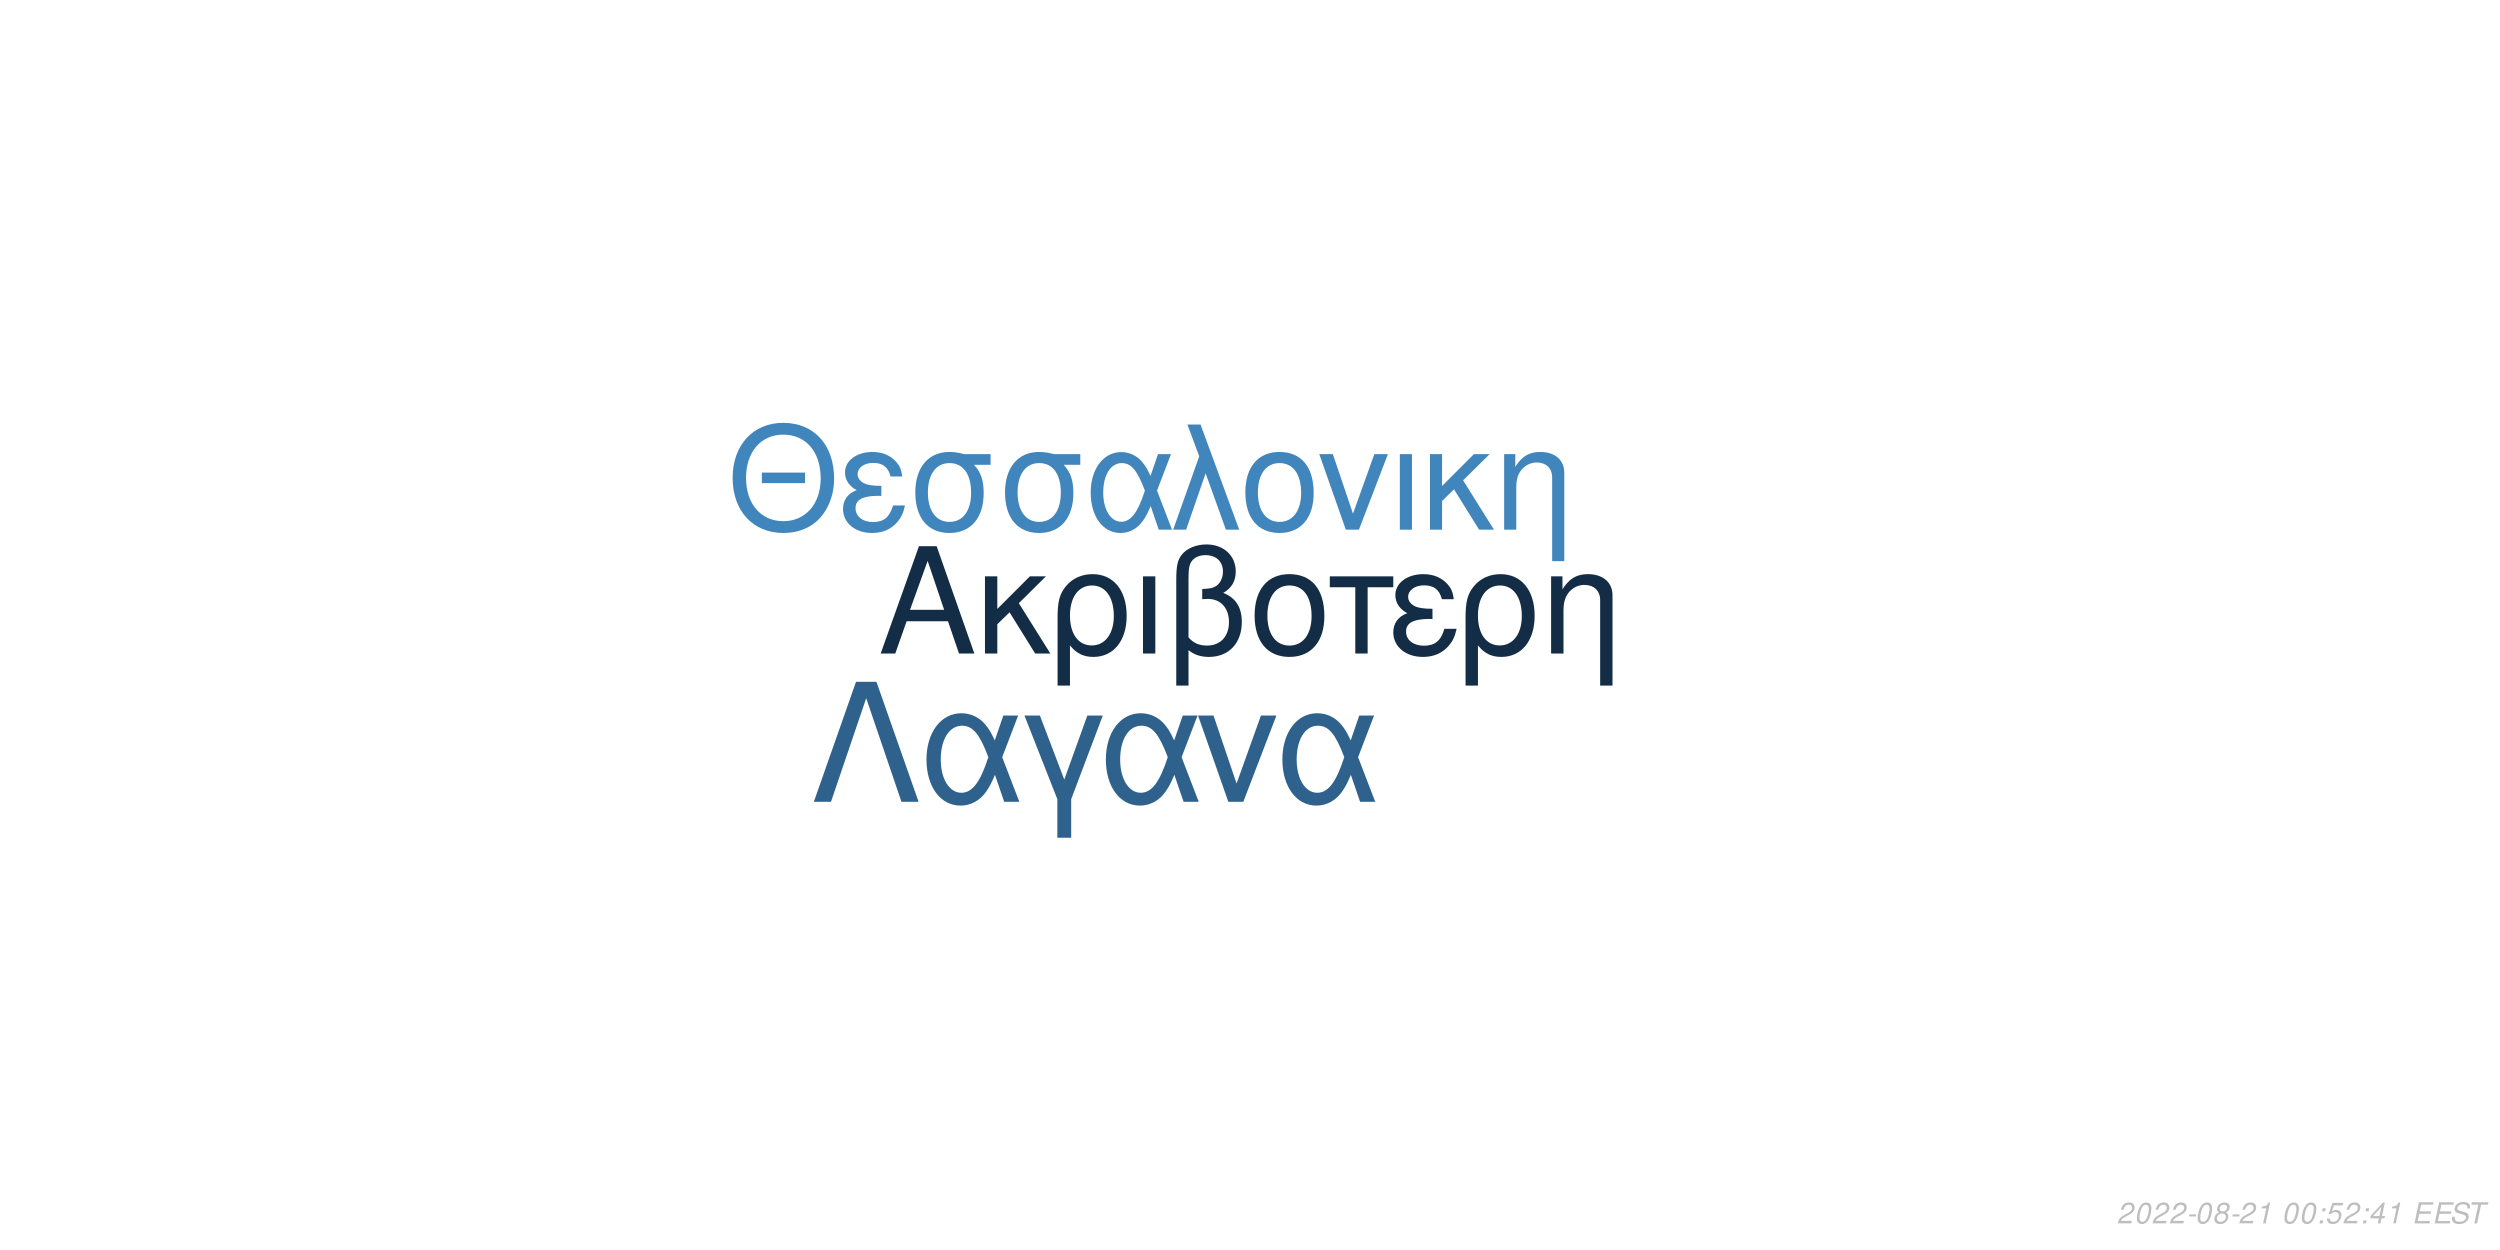
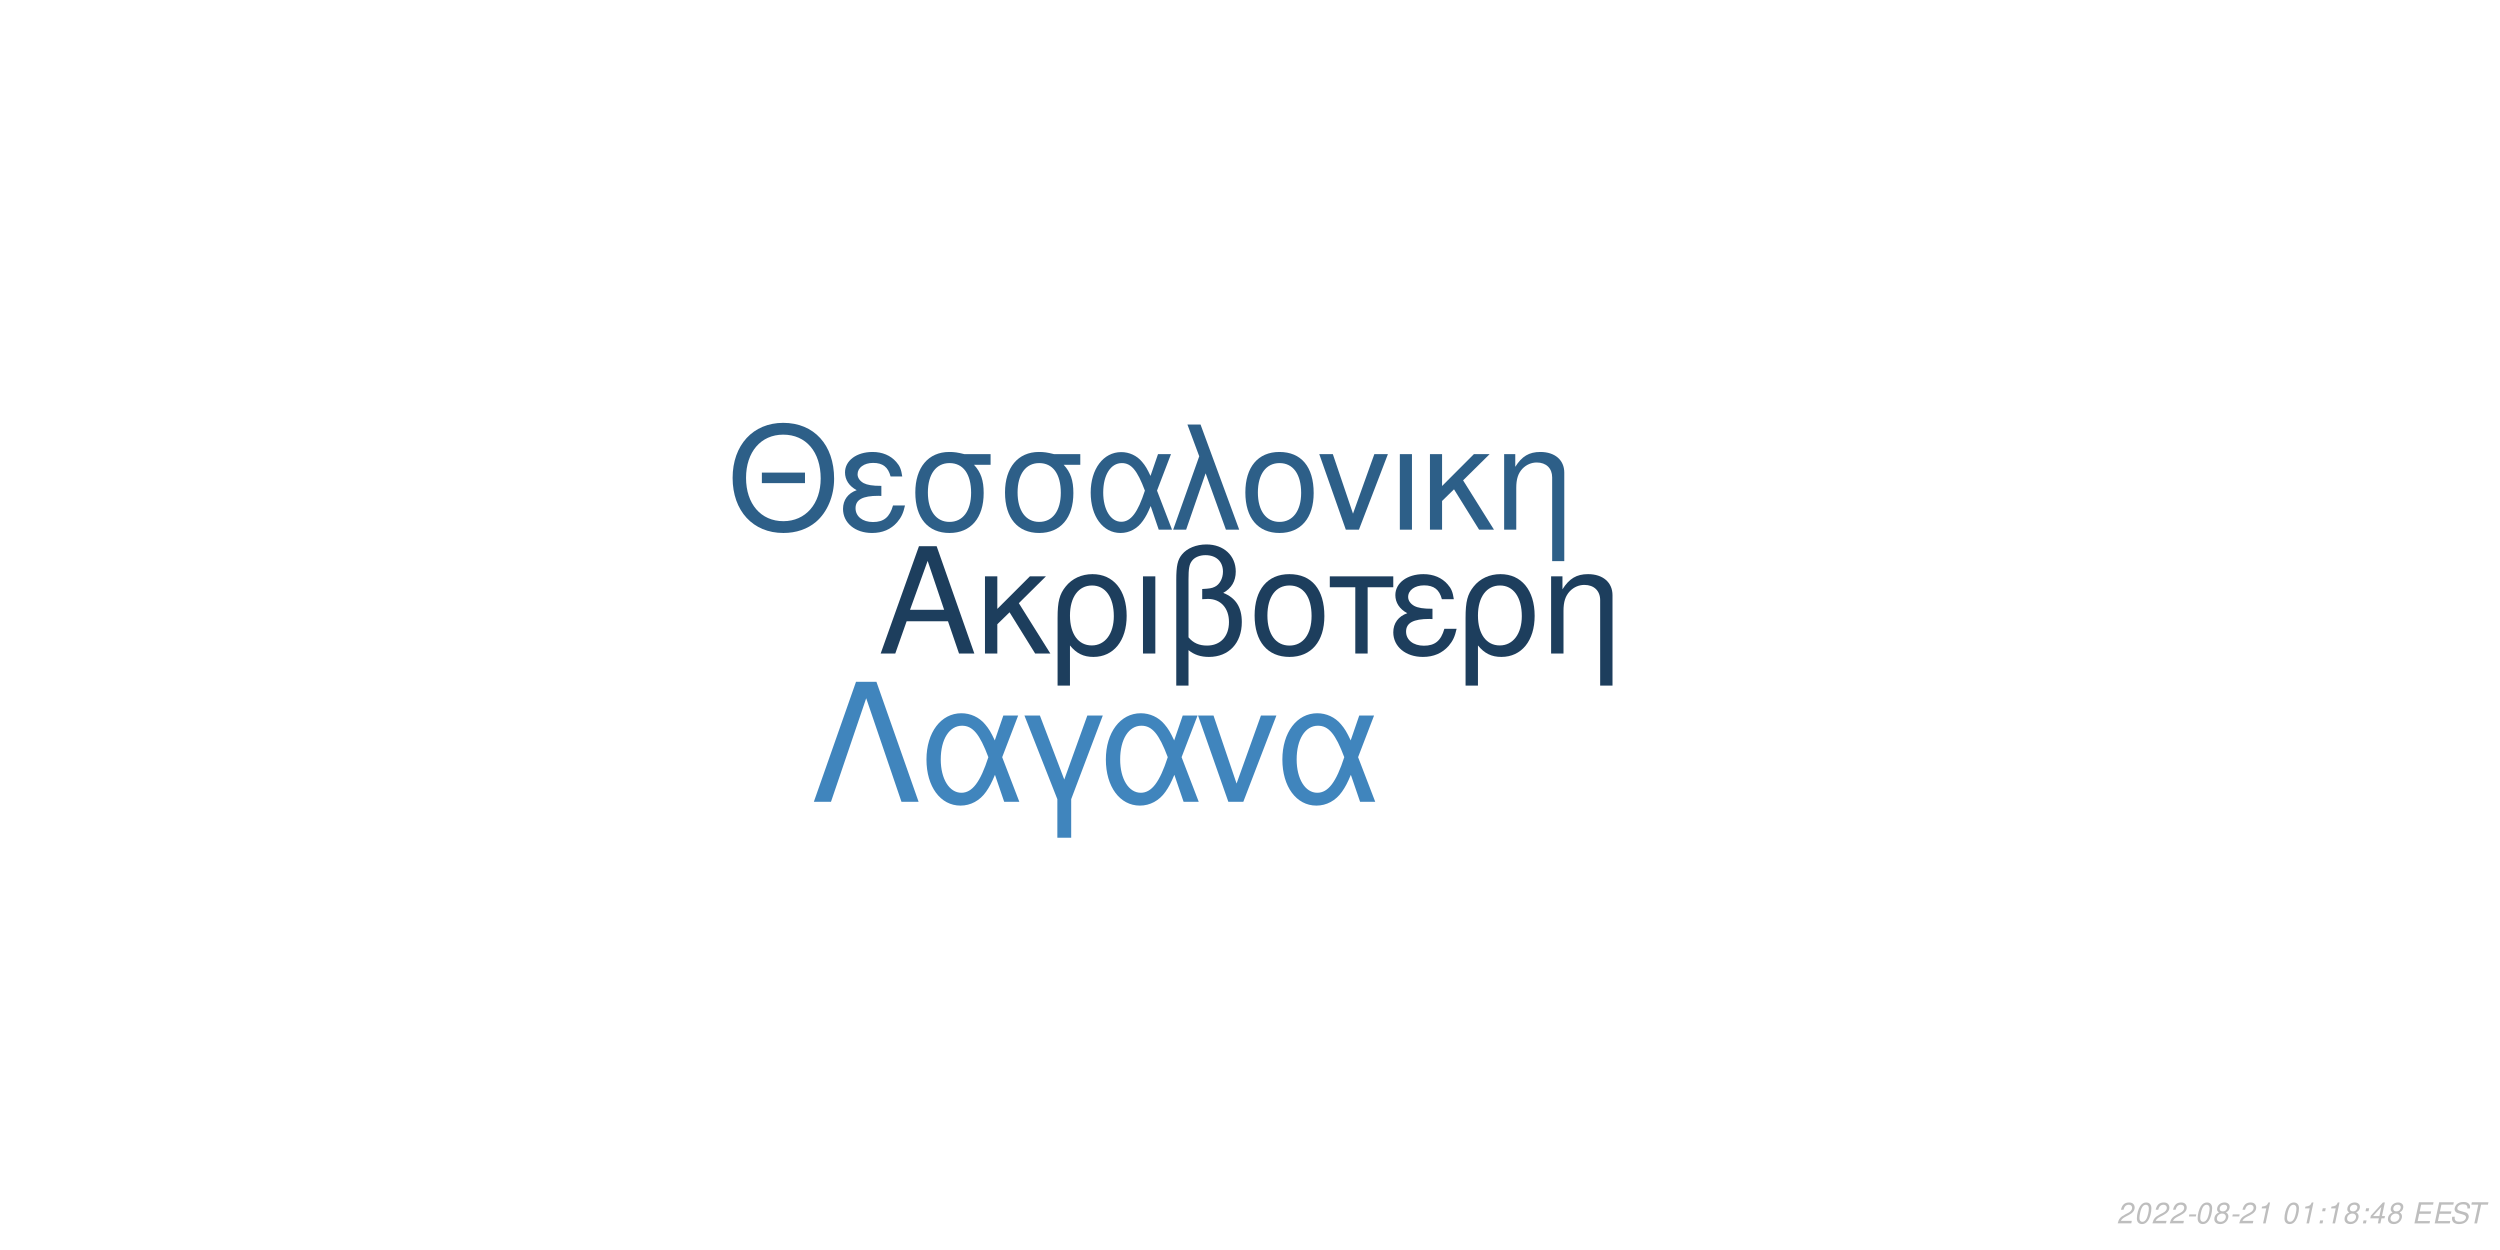
<svg xmlns="http://www.w3.org/2000/svg" xmlns:xlink="http://www.w3.org/1999/xlink" width="864pt" height="432pt" viewBox="0 0 864 432" version="1.1">
  <defs>
    <g>
      <symbol overflow="visible" id="glyph0-0">
        <path style="stroke:none;" d="" />
      </symbol>
      <symbol overflow="visible" id="glyph0-1">
        <path style="stroke:none;" d="M 24.125 -11.141 L 27.938 0 L 33.234 0 L 20.203 -37.094 L 14.094 -37.094 L 0.859 0 L 5.906 0 L 9.828 -11.141 Z M 22.797 -15.109 L 11 -15.109 L 17.094 -32.016 Z M 22.797 -15.109 " />
      </symbol>
      <symbol overflow="visible" id="glyph0-2">
        <path style="stroke:none;" d="M 7.172 -15.422 L 7.172 -26.672 L 2.906 -26.672 L 2.906 0 L 7.172 0 L 7.172 -10.125 L 11.406 -14.25 L 20.25 0 L 25.5 0 L 14.609 -17.406 L 23.969 -26.672 L 18.422 -26.672 Z M 7.172 -15.422 " />
      </symbol>
      <symbol overflow="visible" id="glyph0-3">
        <path style="stroke:none;" d="M 3 11.094 L 7.281 11.094 L 7.281 -2.797 C 9.516 -0.047 11.953 1.172 15.375 1.172 C 22.344 1.172 26.875 -4.422 26.875 -13.031 C 26.875 -21.891 22.297 -27.438 15.062 -27.438 C 11.297 -27.438 7.984 -25.906 5.797 -23.156 C 3.672 -20.516 3 -17.969 3 -12.359 Z M 14.906 -23.516 C 19.547 -23.516 22.438 -19.438 22.438 -12.922 C 22.438 -6.812 19.391 -2.797 14.812 -2.797 C 10.172 -2.797 7.281 -6.766 7.281 -13.125 C 7.281 -19.484 10.234 -23.516 14.906 -23.516 Z M 14.906 -23.516 " />
      </symbol>
      <symbol overflow="visible" id="glyph0-4">
        <path style="stroke:none;" d="M 3.516 0 L 7.781 0 L 7.781 -26.672 L 3.516 -26.672 Z M 3.516 0 " />
      </symbol>
      <symbol overflow="visible" id="glyph0-5">
        <path style="stroke:none;" d="M 4.016 11.094 L 8.25 11.094 L 8.25 -1.172 C 10.172 0.406 12.422 1.172 15.312 1.172 C 22.188 1.172 26.672 -3.609 26.672 -10.891 C 26.672 -15.984 24.578 -19.234 20.25 -20.969 C 23.109 -22.547 24.578 -25.031 24.578 -28.344 C 24.578 -33.844 20.406 -37.703 14.453 -37.703 C 10.938 -37.703 7.734 -36.391 6 -34.25 C 4.484 -32.422 4.016 -30.328 4.016 -25.391 Z M 8.25 -25.656 C 8.25 -29.359 8.5 -30.844 9.469 -32.062 C 10.375 -33.281 12.156 -34 14.094 -34 C 17.812 -34 20.156 -31.812 20.156 -28.297 C 20.156 -25.953 18.984 -23.812 17.297 -23.047 C 16.281 -22.547 15.469 -22.438 12.984 -22.297 L 12.984 -18.781 C 13.734 -18.828 14.344 -18.875 14.969 -18.875 C 19.344 -18.875 22.234 -15.719 22.234 -10.891 C 22.234 -5.906 19.281 -2.75 14.656 -2.75 C 11.953 -2.75 9.922 -3.609 8.25 -5.594 Z M 8.25 -25.656 " />
      </symbol>
      <symbol overflow="visible" id="glyph0-6">
        <path style="stroke:none;" d="M 14.094 -27.438 C 6.562 -27.438 2.094 -22.094 2.094 -13.125 C 2.094 -4.125 6.562 1.172 14.141 1.172 C 21.672 1.172 26.203 -4.172 26.203 -12.922 C 26.203 -22.188 21.828 -27.438 14.094 -27.438 Z M 14.141 -23.516 C 18.938 -23.516 21.781 -19.594 21.781 -12.984 C 21.781 -6.672 18.828 -2.75 14.141 -2.75 C 9.422 -2.75 6.516 -6.672 6.516 -13.125 C 6.516 -19.594 9.422 -23.516 14.141 -23.516 Z M 14.141 -23.516 " />
      </symbol>
      <symbol overflow="visible" id="glyph0-7">
        <path style="stroke:none;" d="M 7.891 0 L 12.156 0 L 12.156 -22.906 L 21.016 -22.906 L 21.016 -26.672 L -0.922 -26.672 L -0.922 -22.906 L 7.891 -22.906 Z M 7.891 0 " />
      </symbol>
      <symbol overflow="visible" id="glyph0-8">
        <path style="stroke:none;" d="M 14.562 -15.469 C 11.344 -15.469 9.562 -15.781 8.297 -16.438 C 6.922 -17.203 6.156 -18.328 6.156 -19.547 C 6.156 -21.891 8.453 -23.562 11.656 -23.562 C 15.062 -23.562 16.953 -22.094 17.812 -18.781 L 21.938 -18.781 C 21.578 -21.266 21.062 -22.5 19.797 -23.922 C 17.812 -26.203 14.906 -27.438 11.453 -27.438 C 5.797 -27.438 1.734 -24.375 1.734 -20.203 C 1.734 -17.609 3.156 -15.375 5.859 -13.938 C 2.797 -12.875 1.016 -10.484 1.016 -7.328 C 1.016 -2.391 5.297 1.172 11.25 1.172 C 14.969 1.172 17.906 -0.109 20.156 -2.641 C 21.578 -4.328 22.297 -5.797 22.906 -8.547 L 18.672 -8.547 C 17.5 -4.422 15.422 -2.703 11.609 -2.703 C 7.938 -2.703 5.438 -4.688 5.438 -7.578 C 5.438 -10.578 7.938 -11.953 13.484 -11.953 C 13.641 -11.953 14.094 -11.953 14.562 -11.906 Z M 14.562 -15.469 " />
      </symbol>
      <symbol overflow="visible" id="glyph0-9">
        <path style="stroke:none;" d="M 3.562 -26.672 L 3.562 0 L 7.844 0 L 7.844 -14.703 C 7.844 -17.906 8.5 -19.891 10.031 -21.531 C 11.406 -22.953 13.188 -23.719 15.062 -23.719 C 18.375 -23.719 20.516 -21.672 20.516 -18.469 L 20.516 11.094 L 24.781 11.094 L 24.781 -20.156 C 24.781 -24.578 21.469 -27.438 16.328 -27.438 C 12.359 -27.438 9.828 -25.906 7.484 -22.188 L 7.484 -26.672 Z M 3.562 -26.672 " />
      </symbol>
      <symbol overflow="visible" id="glyph1-0">
        <path style="stroke:none;" d="" />
      </symbol>
      <symbol overflow="visible" id="glyph1-1">
        <path style="stroke:none;" d="M 26.859 -19.734 L 11.953 -19.734 L 11.953 -16.094 L 26.859 -16.094 Z M 19.328 -36.922 C 8.922 -36.922 1.844 -29.25 1.844 -17.891 C 1.844 -6.484 8.875 1.141 19.391 1.141 C 23.812 1.141 27.703 -0.203 30.641 -2.688 C 34.578 -6.031 36.922 -11.656 36.922 -17.594 C 36.922 -29.297 30 -36.922 19.328 -36.922 Z M 19.328 -32.844 C 27.203 -32.844 32.281 -26.906 32.281 -17.688 C 32.281 -8.922 27.062 -2.938 19.391 -2.938 C 11.609 -2.938 6.484 -8.922 6.484 -17.891 C 6.484 -26.859 11.609 -32.844 19.328 -32.844 Z M 19.328 -32.844 " />
      </symbol>
      <symbol overflow="visible" id="glyph1-2">
        <path style="stroke:none;" d="M 14.25 -15.141 C 11.109 -15.141 9.375 -15.453 8.125 -16.094 C 6.781 -16.844 6.031 -17.938 6.031 -19.141 C 6.031 -21.422 8.266 -23.078 11.406 -23.078 C 14.75 -23.078 16.594 -21.625 17.438 -18.391 L 21.469 -18.391 C 21.125 -20.828 20.625 -22.031 19.391 -23.422 C 17.438 -25.656 14.594 -26.859 11.219 -26.859 C 5.688 -26.859 1.688 -23.875 1.688 -19.781 C 1.688 -17.234 3.094 -15.047 5.734 -13.656 C 2.734 -12.609 1 -10.266 1 -7.172 C 1 -2.344 5.188 1.141 11.016 1.141 C 14.656 1.141 17.547 -0.094 19.734 -2.594 C 21.125 -4.234 21.828 -5.688 22.422 -8.375 L 18.281 -8.375 C 17.141 -4.328 15.094 -2.641 11.359 -2.641 C 7.766 -2.641 5.328 -4.578 5.328 -7.422 C 5.328 -10.359 7.766 -11.703 13.203 -11.703 C 13.359 -11.703 13.797 -11.703 14.25 -11.656 Z M 14.25 -15.141 " />
      </symbol>
      <symbol overflow="visible" id="glyph1-3">
        <path style="stroke:none;" d="M 29 -26.109 L 19.938 -26.109 C 17.594 -26.703 16.438 -26.859 14.703 -26.859 C 7.469 -26.859 2.984 -21.469 2.984 -12.859 C 2.984 -4.031 7.375 1.141 14.797 1.141 C 22.172 1.141 26.609 -4.078 26.609 -12.656 C 26.609 -17.047 25.656 -19.828 23.266 -22.422 L 29 -22.422 Z M 14.797 -23.016 C 19.531 -23.016 22.266 -19.234 22.266 -12.75 C 22.266 -6.531 19.438 -2.688 14.797 -2.688 C 10.172 -2.688 7.328 -6.531 7.328 -12.859 C 7.328 -19.188 10.172 -23.016 14.797 -23.016 Z M 14.797 -23.016 " />
      </symbol>
      <symbol overflow="visible" id="glyph1-4">
        <path style="stroke:none;" d="M 29.344 -26.109 L 24.859 -26.109 L 22.266 -18.578 C 21.125 -21.031 20.484 -22.125 19.328 -23.469 C 17.547 -25.609 14.906 -26.812 12.156 -26.812 C 5.984 -26.812 1.594 -20.984 1.594 -12.812 C 1.594 -4.578 5.828 1.141 11.906 1.141 C 14.953 1.141 17.734 -0.344 19.625 -3.047 C 20.672 -4.531 21.281 -5.688 22.328 -8.172 L 25.109 0 L 29.703 0 L 24.516 -13.5 Z M 20.328 -13.5 C 17.891 -5.922 15.453 -2.734 12.156 -2.734 C 8.516 -2.734 5.922 -6.922 5.922 -12.812 C 5.922 -18.938 8.516 -23.016 12.359 -23.016 C 15.594 -23.016 17.688 -20.531 20.328 -13.5 Z M 20.328 -13.5 " />
      </symbol>
      <symbol overflow="visible" id="glyph1-5">
        <path style="stroke:none;" d="M 1.094 0 L 5.578 0 L 12.312 -19.484 L 19.328 0 L 23.922 0 L 10.562 -36.328 L 6.031 -36.328 L 10.109 -25.359 Z M 1.094 0 " />
      </symbol>
      <symbol overflow="visible" id="glyph1-6">
        <path style="stroke:none;" d="M 13.797 -26.859 C 6.422 -26.859 2.047 -21.625 2.047 -12.859 C 2.047 -4.031 6.422 1.141 13.859 1.141 C 21.234 1.141 25.656 -4.078 25.656 -12.656 C 25.656 -21.719 21.375 -26.859 13.797 -26.859 Z M 13.859 -23.016 C 18.531 -23.016 21.328 -19.188 21.328 -12.703 C 21.328 -6.531 18.438 -2.688 13.859 -2.688 C 9.219 -2.688 6.375 -6.531 6.375 -12.859 C 6.375 -19.188 9.219 -23.016 13.859 -23.016 Z M 13.859 -23.016 " />
      </symbol>
      <symbol overflow="visible" id="glyph1-7">
        <path style="stroke:none;" d="M 14.297 0 L 24.312 -26.109 L 19.625 -26.109 L 12.25 -5.531 L 5.281 -26.109 L 0.594 -26.109 L 9.766 0 Z M 14.297 0 " />
      </symbol>
      <symbol overflow="visible" id="glyph1-8">
        <path style="stroke:none;" d="M 3.438 0 L 7.625 0 L 7.625 -26.109 L 3.438 -26.109 Z M 3.438 0 " />
      </symbol>
      <symbol overflow="visible" id="glyph1-9">
        <path style="stroke:none;" d="M 7.031 -15.094 L 7.031 -26.109 L 2.844 -26.109 L 2.844 0 L 7.031 0 L 7.031 -9.922 L 11.156 -13.953 L 19.828 0 L 24.969 0 L 14.297 -17.047 L 23.469 -26.109 L 18.031 -26.109 Z M 7.031 -15.094 " />
      </symbol>
      <symbol overflow="visible" id="glyph1-10">
        <path style="stroke:none;" d="M 3.484 -26.109 L 3.484 0 L 7.672 0 L 7.672 -14.406 C 7.672 -17.547 8.328 -19.484 9.812 -21.078 C 11.156 -22.469 12.906 -23.219 14.75 -23.219 C 17.984 -23.219 20.078 -21.234 20.078 -18.094 L 20.078 10.859 L 24.266 10.859 L 24.266 -19.734 C 24.266 -24.062 21.031 -26.859 16 -26.859 C 12.109 -26.859 9.609 -25.359 7.328 -21.719 L 7.328 -26.109 Z M 3.484 -26.109 " />
      </symbol>
      <symbol overflow="visible" id="glyph2-0">
        <path style="stroke:none;" d="" />
      </symbol>
      <symbol overflow="visible" id="glyph2-1">
        <path style="stroke:none;" d="M 22.531 -41.484 L 15.484 -41.484 L 0.906 0 L 6.828 0 L 19 -35.797 L 31.188 0 L 37.109 0 Z M 22.531 -41.484 " />
      </symbol>
      <symbol overflow="visible" id="glyph2-2">
        <path style="stroke:none;" d="M 33.516 -29.812 L 28.391 -29.812 L 25.438 -21.219 C 24.125 -24.016 23.391 -25.266 22.078 -26.797 C 20.031 -29.25 17.016 -30.609 13.891 -30.609 C 6.828 -30.609 1.828 -23.953 1.828 -14.625 C 1.828 -5.234 6.656 1.312 13.594 1.312 C 17.078 1.312 20.266 -0.391 22.422 -3.469 C 23.609 -5.172 24.297 -6.484 25.5 -9.328 L 28.688 0 L 33.922 0 L 28 -15.422 Z M 23.219 -15.422 C 20.422 -6.766 17.641 -3.125 13.891 -3.125 C 9.734 -3.125 6.766 -7.906 6.766 -14.625 C 6.766 -21.625 9.734 -26.297 14.109 -26.297 C 17.812 -26.297 20.203 -23.453 23.219 -15.422 Z M 23.219 -15.422 " />
      </symbol>
      <symbol overflow="visible" id="glyph2-3">
        <path style="stroke:none;" d="M 12.062 12.406 L 16.844 12.406 L 16.844 -0.906 L 27.766 -29.812 L 22.422 -29.812 L 14.453 -7.688 L 6.031 -29.812 L 0.688 -29.812 L 12.062 -0.906 Z M 12.062 12.406 " />
      </symbol>
      <symbol overflow="visible" id="glyph2-4">
        <path style="stroke:none;" d="M 16.328 0 L 27.766 -29.812 L 22.422 -29.812 L 14 -6.312 L 6.031 -29.812 L 0.688 -29.812 L 11.156 0 Z M 16.328 0 " />
      </symbol>
      <symbol overflow="visible" id="glyph3-0">
        <path style="stroke:none;" d="" />
      </symbol>
      <symbol overflow="visible" id="glyph3-1">
        <path style="stroke:none;" d="M 5.234 -0.875 L 1.469 -0.875 C 1.641 -1.375 2.203 -1.891 3.109 -2.344 L 4.234 -2.938 C 5.562 -3.625 6.219 -4.469 6.219 -5.484 C 6.219 -5.938 6.062 -6.359 5.797 -6.656 C 5.469 -7.047 4.984 -7.234 4.312 -7.234 C 2.766 -7.234 1.891 -6.453 1.484 -4.734 L 2.375 -4.734 C 2.484 -5.188 2.609 -5.484 2.797 -5.75 C 3.094 -6.203 3.609 -6.453 4.188 -6.453 C 4.891 -6.453 5.344 -6.031 5.344 -5.375 C 5.344 -4.703 4.859 -4.094 4.016 -3.656 L 2.984 -3.125 C 1.234 -2.188 0.797 -1.656 0.344 -0.016 L 5.047 -0.016 Z M 5.234 -0.875 " />
      </symbol>
      <symbol overflow="visible" id="glyph3-2">
        <path style="stroke:none;" d="M 4.203 -7.234 C 3.375 -7.234 2.688 -6.812 2.125 -5.984 C 1.484 -5.047 0.984 -3.188 0.984 -1.734 C 0.984 -1.109 1.172 -0.562 1.484 -0.266 C 1.797 0.047 2.281 0.234 2.766 0.234 C 3.625 0.234 4.281 -0.156 4.859 -1.016 C 5.516 -1.953 6 -3.797 6 -5.266 C 6 -6.5 5.328 -7.234 4.203 -7.234 Z M 4.094 -6.453 C 4.734 -6.453 5.125 -5.984 5.125 -5.156 C 5.125 -4.203 4.781 -2.625 4.406 -1.812 C 3.984 -0.938 3.516 -0.547 2.875 -0.547 C 2.25 -0.547 1.875 -1.031 1.875 -1.828 C 1.875 -2.797 2.203 -4.344 2.594 -5.203 C 2.984 -6.047 3.453 -6.453 4.094 -6.453 Z M 4.094 -6.453 " />
      </symbol>
      <symbol overflow="visible" id="glyph3-3">
        <path style="stroke:none;" d="M 3.516 -3.125 L 1.125 -3.125 L 0.969 -2.406 L 3.359 -2.406 Z M 3.516 -3.125 " />
      </symbol>
      <symbol overflow="visible" id="glyph3-4">
        <path style="stroke:none;" d="M 4.766 -3.797 C 5.078 -3.969 5.234 -4.078 5.438 -4.234 C 5.812 -4.594 6.062 -5.172 6.062 -5.734 C 6.062 -6.625 5.344 -7.234 4.266 -7.234 C 2.812 -7.234 1.703 -6.219 1.703 -4.875 C 1.703 -4.406 1.875 -4.125 2.359 -3.812 C 1.297 -3.312 0.75 -2.516 0.75 -1.469 C 0.75 -0.438 1.547 0.234 2.812 0.234 C 3.656 0.234 4.359 -0.094 4.938 -0.734 C 5.359 -1.234 5.609 -1.859 5.609 -2.438 C 5.609 -3.047 5.312 -3.516 4.766 -3.797 Z M 4.109 -6.453 C 4.797 -6.453 5.188 -6.125 5.188 -5.578 C 5.188 -5.266 5.062 -4.922 4.859 -4.672 C 4.562 -4.312 4.188 -4.156 3.656 -4.156 C 2.984 -4.156 2.594 -4.453 2.594 -4.984 C 2.594 -5.859 3.203 -6.453 4.109 -6.453 Z M 3.453 -3.406 C 4.234 -3.406 4.734 -2.984 4.734 -2.312 C 4.734 -1.312 3.922 -0.547 2.875 -0.547 C 2.125 -0.547 1.625 -0.969 1.625 -1.625 C 1.625 -2.609 2.438 -3.406 3.453 -3.406 Z M 3.453 -3.406 " />
      </symbol>
      <symbol overflow="visible" id="glyph3-5">
        <path style="stroke:none;" d="M 3.703 -5.188 L 2.594 0 L 3.469 0 L 5.016 -7.234 L 4.438 -7.234 C 3.906 -6.156 3.688 -6.016 2.234 -5.812 L 2.109 -5.188 Z M 3.703 -5.188 " />
      </symbol>
      <symbol overflow="visible" id="glyph3-6">
        <path style="stroke:none;" d="" />
      </symbol>
      <symbol overflow="visible" id="glyph3-7">
        <path style="stroke:none;" d="M 2.359 -1.031 L 1.312 -1.031 L 1.094 0 L 2.141 0 Z M 3.266 -5.234 L 2.219 -5.234 L 2 -4.203 L 3.047 -4.203 Z M 3.266 -5.234 " />
      </symbol>
      <symbol overflow="visible" id="glyph3-8">
-         <path style="stroke:none;" d="M 6.297 -7.094 L 2.594 -7.094 L 1.234 -3.234 L 2.047 -3.234 C 2.656 -3.766 2.938 -3.906 3.531 -3.906 C 4.328 -3.906 4.797 -3.453 4.797 -2.688 C 4.797 -1.438 3.969 -0.547 2.828 -0.547 C 2.031 -0.547 1.609 -0.938 1.578 -1.734 L 0.703 -1.734 L 0.703 -1.516 C 0.703 -0.938 0.844 -0.547 1.188 -0.266 C 1.562 0.062 2.078 0.234 2.703 0.234 C 3.656 0.234 4.391 -0.156 4.984 -0.922 C 5.422 -1.5 5.672 -2.234 5.672 -2.953 C 5.672 -4 4.938 -4.672 3.812 -4.672 C 3.328 -4.672 2.906 -4.547 2.406 -4.234 L 3.109 -6.219 L 6.109 -6.219 Z M 6.297 -7.094 " />
+         <path style="stroke:none;" d="M 3.625 -1.75 L 3.266 0 L 4.141 0 L 4.516 -1.75 L 5.562 -1.75 L 5.734 -2.531 L 4.688 -2.531 L 5.688 -7.234 L 5.016 -7.234 L 0.844 -2.672 L 0.641 -1.75 Z M 3.797 -2.531 L 1.594 -2.531 L 4.469 -5.703 Z M 3.797 -2.531 " />
      </symbol>
      <symbol overflow="visible" id="glyph3-9">
-         <path style="stroke:none;" d="M 3.625 -1.75 L 3.266 0 L 4.141 0 L 4.516 -1.75 L 5.562 -1.75 L 5.734 -2.531 L 4.688 -2.531 L 5.688 -7.234 L 5.016 -7.234 L 0.844 -2.672 L 0.641 -1.75 Z M 3.797 -2.531 L 1.594 -2.531 L 4.469 -5.703 Z M 3.797 -2.531 " />
+         <path style="stroke:none;" d="M 2.547 -3.312 L 6.5 -3.312 L 6.688 -4.141 L 2.719 -4.141 L 3.219 -6.469 L 7.344 -6.469 L 7.516 -7.297 L 2.453 -7.297 L 0.906 0 L 6.125 0 L 6.297 -0.812 L 2.016 -0.812 Z M 2.547 -3.312 " />
      </symbol>
      <symbol overflow="visible" id="glyph3-10">
-         <path style="stroke:none;" d="M 2.547 -3.312 L 6.5 -3.312 L 6.688 -4.141 L 2.719 -4.141 L 3.219 -6.469 L 7.344 -6.469 L 7.516 -7.297 L 2.453 -7.297 L 0.906 0 L 6.125 0 L 6.297 -0.812 L 2.016 -0.812 Z M 2.547 -3.312 " />
+         <path style="stroke:none;" d="M 7.062 -5.156 C 7.125 -5.438 7.141 -5.562 7.141 -5.703 C 7.141 -6.156 6.938 -6.594 6.594 -6.891 C 6.188 -7.25 5.656 -7.406 4.875 -7.406 C 3.844 -7.406 3.047 -7.125 2.5 -6.562 C 2.094 -6.141 1.781 -5.438 1.781 -4.922 C 1.781 -4.297 2.219 -3.766 2.891 -3.562 L 4.594 -3.094 C 5.406 -2.859 5.734 -2.578 5.734 -2.094 C 5.734 -1.781 5.547 -1.406 5.266 -1.141 C 4.844 -0.766 4.266 -0.578 3.453 -0.578 C 2.328 -0.578 1.812 -0.984 1.812 -1.906 C 1.812 -2.047 1.812 -2.125 1.844 -2.312 L 0.984 -2.312 C 0.906 -2.062 0.891 -1.906 0.891 -1.688 C 0.891 -0.484 1.797 0.234 3.297 0.234 C 4.359 0.234 5.234 -0.062 5.812 -0.609 C 6.344 -1.078 6.688 -1.797 6.688 -2.375 C 6.688 -2.641 6.609 -2.906 6.453 -3.156 C 6.234 -3.5 5.938 -3.703 5.469 -3.828 L 3.75 -4.312 C 2.984 -4.547 2.734 -4.734 2.734 -5.188 C 2.734 -5.547 2.875 -5.844 3.188 -6.109 C 3.547 -6.438 4.031 -6.594 4.703 -6.594 C 5.266 -6.594 5.688 -6.484 5.906 -6.297 C 6.094 -6.125 6.219 -5.797 6.219 -5.516 C 6.219 -5.422 6.203 -5.344 6.188 -5.156 Z M 7.062 -5.156 " />
      </symbol>
      <symbol overflow="visible" id="glyph3-11">
-         <path style="stroke:none;" d="M 7.062 -5.156 C 7.125 -5.438 7.141 -5.562 7.141 -5.703 C 7.141 -6.156 6.938 -6.594 6.594 -6.891 C 6.188 -7.25 5.656 -7.406 4.875 -7.406 C 3.844 -7.406 3.047 -7.125 2.5 -6.562 C 2.094 -6.141 1.781 -5.438 1.781 -4.922 C 1.781 -4.297 2.219 -3.766 2.891 -3.562 L 4.594 -3.094 C 5.406 -2.859 5.734 -2.578 5.734 -2.094 C 5.734 -1.781 5.547 -1.406 5.266 -1.141 C 4.844 -0.766 4.266 -0.578 3.453 -0.578 C 2.328 -0.578 1.812 -0.984 1.812 -1.906 C 1.812 -2.047 1.812 -2.125 1.844 -2.312 L 0.984 -2.312 C 0.906 -2.062 0.891 -1.906 0.891 -1.688 C 0.891 -0.484 1.797 0.234 3.297 0.234 C 4.359 0.234 5.234 -0.062 5.812 -0.609 C 6.344 -1.078 6.688 -1.797 6.688 -2.375 C 6.688 -2.641 6.609 -2.906 6.453 -3.156 C 6.234 -3.5 5.938 -3.703 5.469 -3.828 L 3.75 -4.312 C 2.984 -4.547 2.734 -4.734 2.734 -5.188 C 2.734 -5.547 2.875 -5.844 3.188 -6.109 C 3.547 -6.438 4.031 -6.594 4.703 -6.594 C 5.266 -6.594 5.688 -6.484 5.906 -6.297 C 6.094 -6.125 6.219 -5.797 6.219 -5.516 C 6.219 -5.422 6.203 -5.344 6.188 -5.156 Z M 7.062 -5.156 " />
-       </symbol>
-       <symbol overflow="visible" id="glyph3-12">
        <path style="stroke:none;" d="M 4.938 -6.469 L 7.312 -6.469 L 7.484 -7.297 L 1.75 -7.297 L 1.578 -6.469 L 3.984 -6.469 L 2.609 0 L 3.547 0 Z M 4.938 -6.469 " />
      </symbol>
    </g>
  </defs>
  <g id="surface1">
    <rect x="0" y="0" width="864" height="432" style="fill:rgb(100%,100%,100%);fill-opacity:1;stroke:none;" />
-     <g style="fill:rgb(7.843%,17.647%,27.451%);fill-opacity:1;">
+     <g style="fill:rgb(11.373%,24.314%,36.471%);fill-opacity:1;">
      <use xlink:href="#glyph0-1" x="303.5" y="225.861" />
      <use xlink:href="#glyph0-2" x="337.5" y="225.861" />
      <use xlink:href="#glyph0-3" x="362.5" y="225.861" />
      <use xlink:href="#glyph0-4" x="391.5" y="225.861" />
      <use xlink:href="#glyph0-5" x="402.5" y="225.861" />
      <use xlink:href="#glyph0-6" x="431.5" y="225.861" />
      <use xlink:href="#glyph0-7" x="460.5" y="225.861" />
      <use xlink:href="#glyph0-8" x="480.5" y="225.861" />
      <use xlink:href="#glyph0-3" x="503.5" y="225.861" />
      <use xlink:href="#glyph0-9" x="532.5" y="225.861" />
    </g>
-     <g style="fill:rgb(25.098%,52.157%,73.725%);fill-opacity:1;">
+     <g style="fill:rgb(17.647%,37.255%,53.333%);fill-opacity:1;">
      <use xlink:href="#glyph1-1" x="251.348" y="183.058" />
      <use xlink:href="#glyph1-2" x="290.348" y="183.058" />
      <use xlink:href="#glyph1-3" x="313.348" y="183.058" />
      <use xlink:href="#glyph1-3" x="344.348" y="183.058" />
      <use xlink:href="#glyph1-4" x="375.348" y="183.058" />
      <use xlink:href="#glyph1-5" x="404.348" y="183.058" />
      <use xlink:href="#glyph1-6" x="428.348" y="183.058" />
      <use xlink:href="#glyph1-7" x="455.348" y="183.058" />
      <use xlink:href="#glyph1-8" x="480.348" y="183.058" />
      <use xlink:href="#glyph1-9" x="491.348" y="183.058" />
      <use xlink:href="#glyph1-10" x="516.348" y="183.058" />
    </g>
-     <g style="fill:rgb(18.039%,38.431%,54.902%);fill-opacity:1;">
+     <g style="fill:rgb(25.098%,52.157%,74.118%);fill-opacity:1;">
      <use xlink:href="#glyph2-1" x="280.359" y="277.105" />
      <use xlink:href="#glyph2-2" x="318.359" y="277.105" />
      <use xlink:href="#glyph2-3" x="353.359" y="277.105" />
      <use xlink:href="#glyph2-2" x="380.359" y="277.105" />
      <use xlink:href="#glyph2-4" x="413.359" y="277.105" />
      <use xlink:href="#glyph2-2" x="441.359" y="277.105" />
    </g>
    <g style="fill:rgb(74.51%,74.51%,74.51%);fill-opacity:1;">
      <use xlink:href="#glyph3-1" x="731.52" y="422.81" />
      <use xlink:href="#glyph3-2" x="737.52" y="422.81" />
      <use xlink:href="#glyph3-1" x="743.52" y="422.81" />
      <use xlink:href="#glyph3-1" x="749.52" y="422.81" />
      <use xlink:href="#glyph3-3" x="755.52" y="422.81" />
      <use xlink:href="#glyph3-2" x="758.52" y="422.81" />
      <use xlink:href="#glyph3-4" x="764.52" y="422.81" />
      <use xlink:href="#glyph3-3" x="770.52" y="422.81" />
      <use xlink:href="#glyph3-1" x="773.52" y="422.81" />
      <use xlink:href="#glyph3-5" x="779.52" y="422.81" />
      <use xlink:href="#glyph3-6" x="785.52" y="422.81" />
      <use xlink:href="#glyph3-2" x="788.52" y="422.81" />
-       <use xlink:href="#glyph3-2" x="794.52" y="422.81" />
+       <use xlink:href="#glyph3-5" x="794.52" y="422.81" />
      <use xlink:href="#glyph3-7" x="800.52" y="422.81" />
-       <use xlink:href="#glyph3-8" x="803.52" y="422.81" />
-       <use xlink:href="#glyph3-1" x="809.52" y="422.81" />
+       <use xlink:href="#glyph3-5" x="803.52" y="422.81" />
+       <use xlink:href="#glyph3-4" x="809.52" y="422.81" />
      <use xlink:href="#glyph3-7" x="815.52" y="422.81" />
-       <use xlink:href="#glyph3-9" x="818.52" y="422.81" />
-       <use xlink:href="#glyph3-5" x="824.52" y="422.81" />
+       <use xlink:href="#glyph3-8" x="818.52" y="422.81" />
+       <use xlink:href="#glyph3-4" x="824.52" y="422.81" />
      <use xlink:href="#glyph3-6" x="830.52" y="422.81" />
-       <use xlink:href="#glyph3-10" x="833.52" y="422.81" />
-       <use xlink:href="#glyph3-10" x="840.52" y="422.81" />
-       <use xlink:href="#glyph3-11" x="846.52" y="422.81" />
-       <use xlink:href="#glyph3-12" x="852.52" y="422.81" />
+       <use xlink:href="#glyph3-9" x="833.52" y="422.81" />
+       <use xlink:href="#glyph3-9" x="840.52" y="422.81" />
+       <use xlink:href="#glyph3-10" x="846.52" y="422.81" />
+       <use xlink:href="#glyph3-11" x="852.52" y="422.81" />
    </g>
  </g>
</svg>
